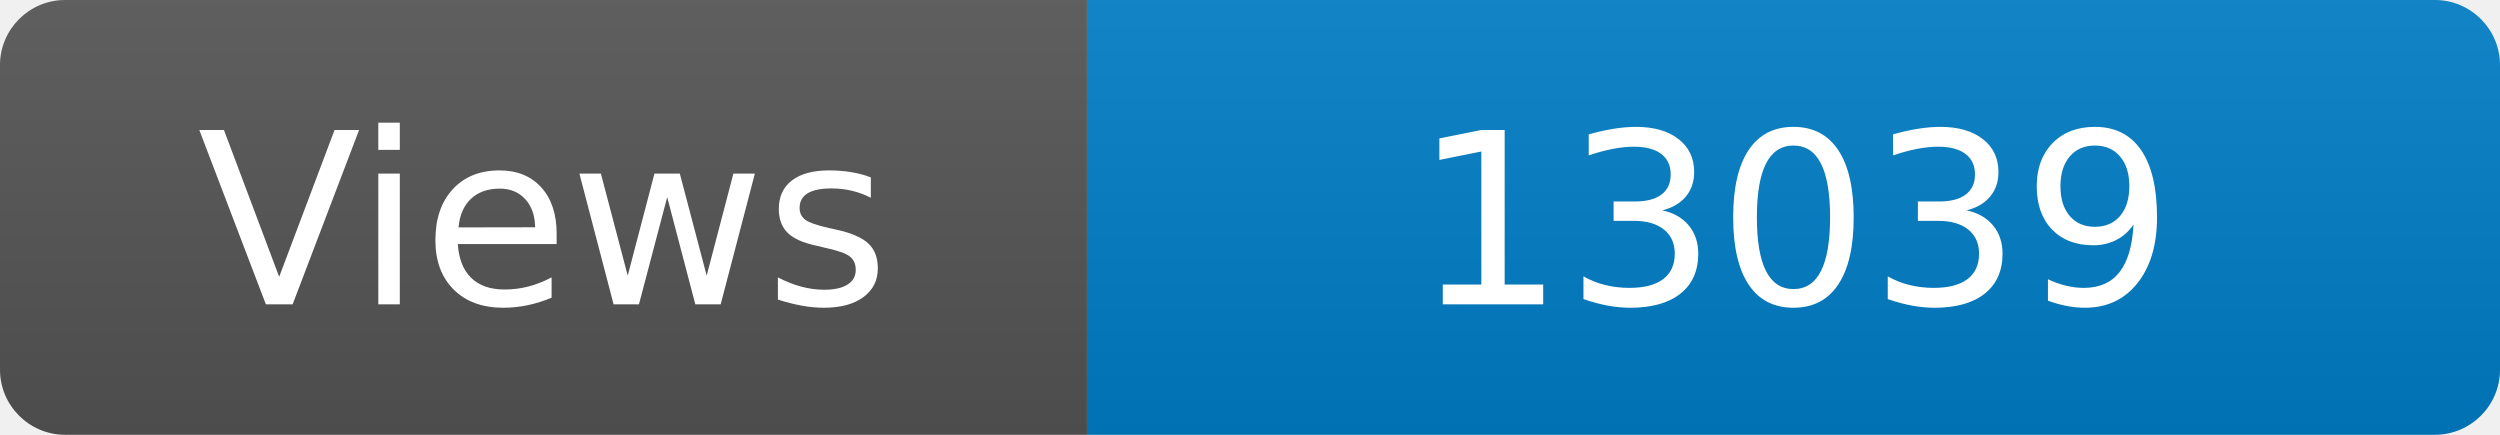
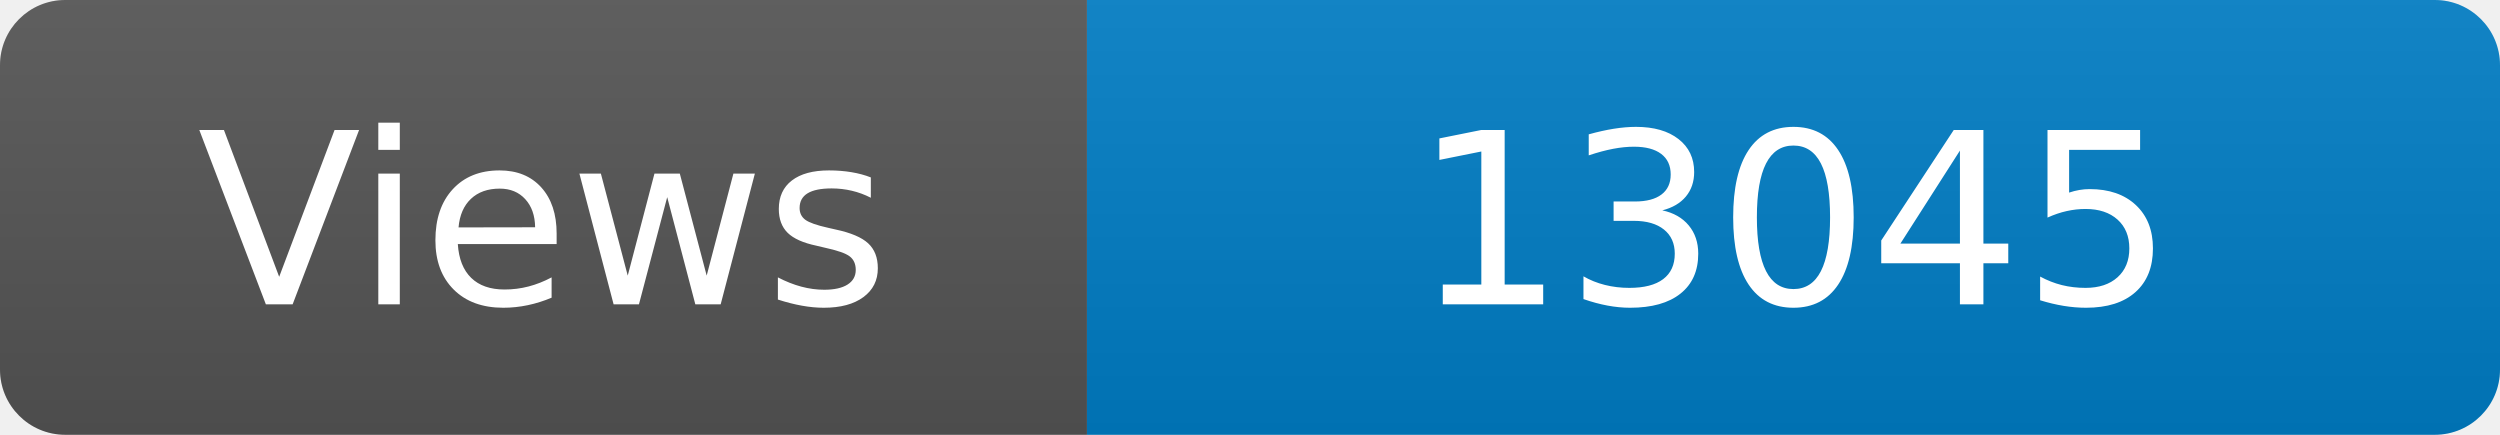
<svg xmlns="http://www.w3.org/2000/svg" width="115" height="20" role="img" aria-label="Maintained?: yes">
  <linearGradient id="s" x2="0" y2="100%">
    <stop offset="0" stop-color="#bbb" stop-opacity=".1" />
    <stop offset="1" stop-opacity=".1" />
  </linearGradient>
  <clipPath id="r">
    <rect width="115" height="20" rx="3" fill="#fff" />
  </clipPath>
  <g clip-path="url(#r)">
    <rect width="50" height="20" fill="#555" />
    <rect x="50" width="160" height="20" fill="#007ec6" />
    <rect width="115" height="20" fill="url(#s)" />
  </g>
  <g fill="#fff" text-anchor="middle" font-family="Verdana,Geneva,DejaVu Sans,sans-serif" font-size="110">
    <text x="250" y="140" transform="scale(.1)" fill="#fff">Views</text>
-     <text x="825" y="140" transform="scale(.1)" fill="#fff">13039</text>
+     <text x="825" y="140" transform="scale(.1)" fill="#fff">13045</text>
  </g>
</svg>
